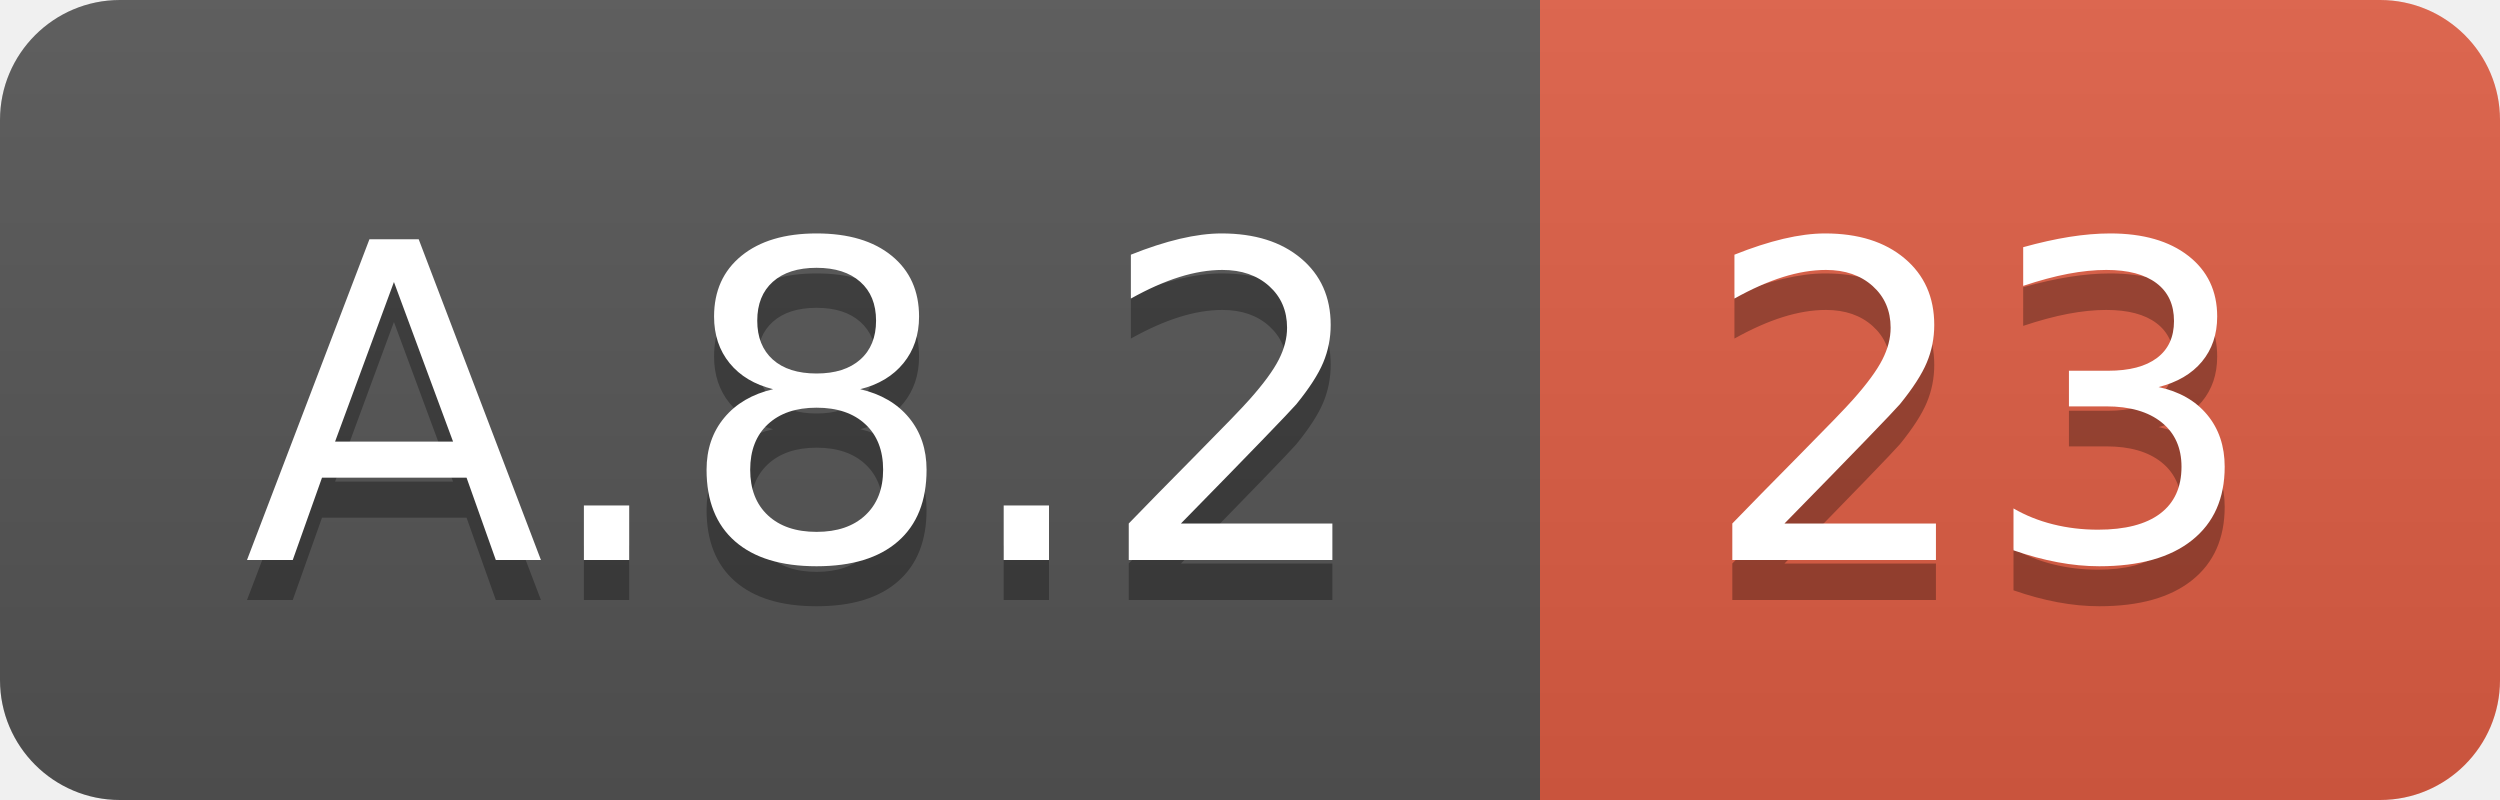
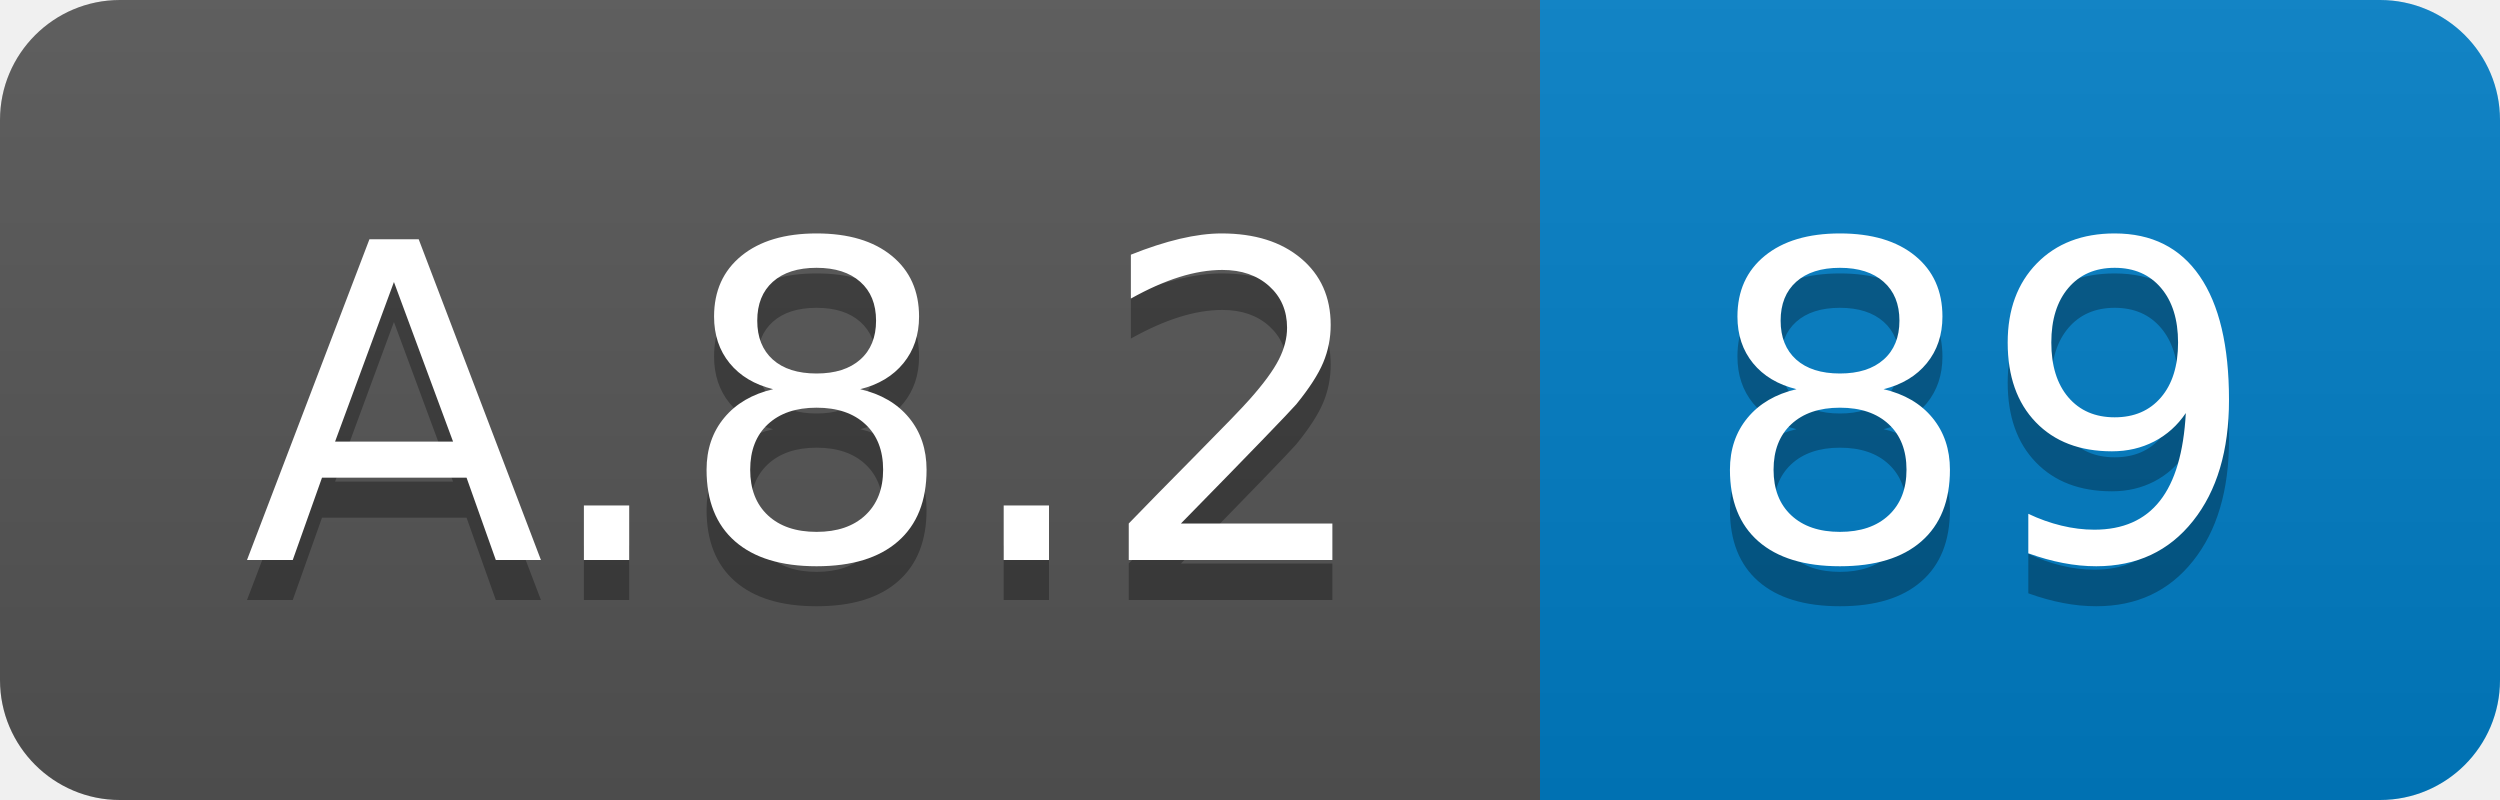
<svg xmlns="http://www.w3.org/2000/svg" width="62.5" height="20">
  <linearGradient id="smooth" x2="0" y2="100%">
    <stop offset="0" stop-color="#bbb" stop-opacity=".1" />
    <stop offset="1" stop-opacity=".1" />
  </linearGradient>
  <clipPath id="round">
    <rect width="62.5" height="20" rx="3" fill="#fff" />
  </clipPath>
  <g clip-path="url(#round)">
    <rect width="38.5" height="20" fill="#555" />
-     <rect x="38.5" width="24.0" height="20" fill="#e05d44" />
+     <rect x="38.5" width="24.0" height="20" fill="#007ec6" />
    <rect width="62.5" height="20" fill="url(#smooth)" />
  </g>
  <g fill="#fff" text-anchor="middle" font-family="DejaVu Sans,Verdana,Geneva,sans-serif" font-size="110">
    <text x="202.5" y="150" fill="#010101" fill-opacity=".3" transform="scale(0.1)" textLength="285.0" lengthAdjust="spacing">A.8.2</text>
    <text x="202.5" y="140" transform="scale(0.1)" textLength="285.0" lengthAdjust="spacing">A.8.2</text>
-     <text x="495.0" y="150" fill="#010101" fill-opacity=".3" transform="scale(0.1)" textLength="140.0" lengthAdjust="spacing">23</text>
-     <text x="495.0" y="140" transform="scale(0.1)" textLength="140.0" lengthAdjust="spacing">23</text>
+     <text x="495.0" y="150" fill="#010101" fill-opacity=".3" transform="scale(0.1)" textLength="140.0" lengthAdjust="spacing">89</text>
+     <text x="495.0" y="140" transform="scale(0.1)" textLength="140.0" lengthAdjust="spacing">89</text>
  </g>
</svg>
